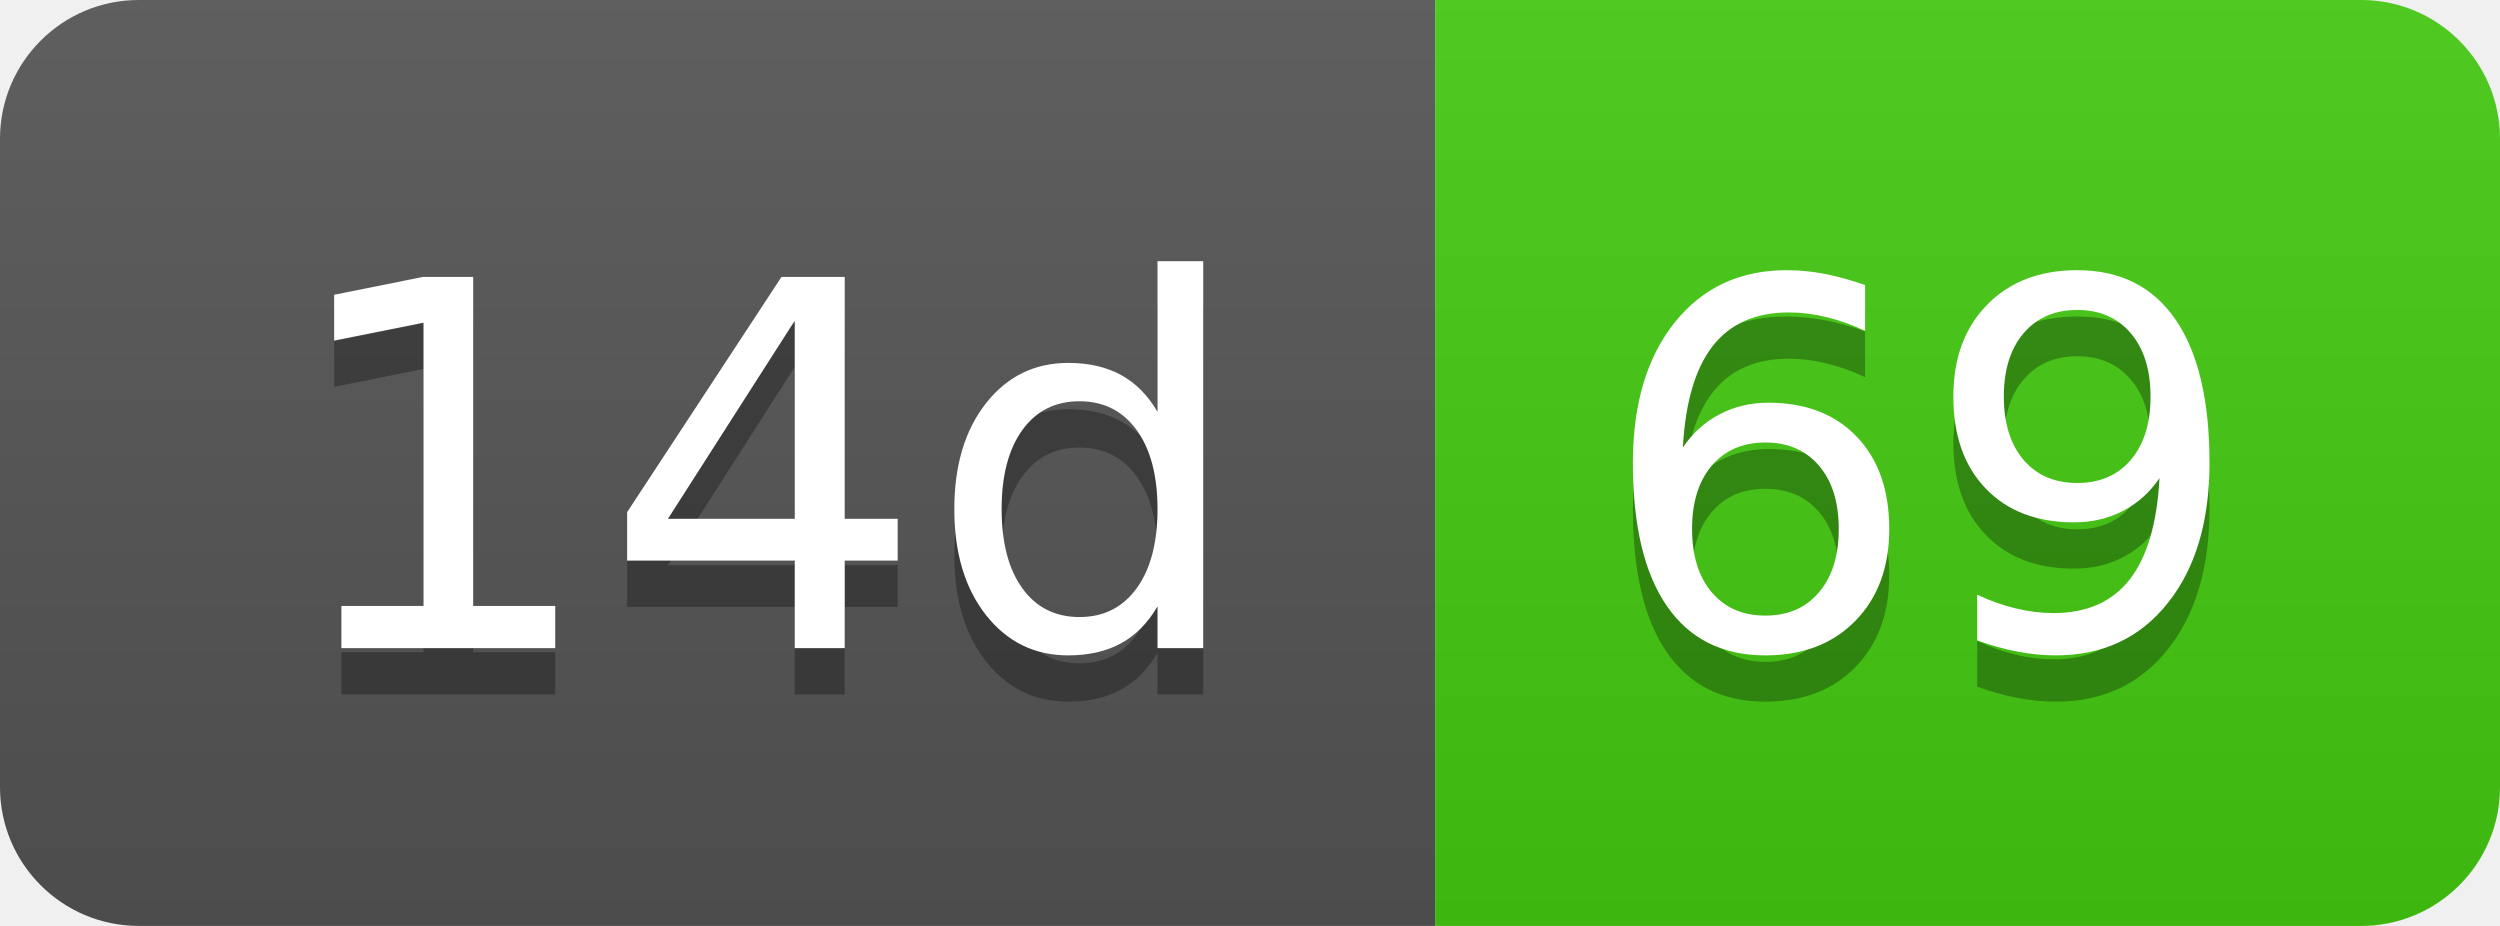
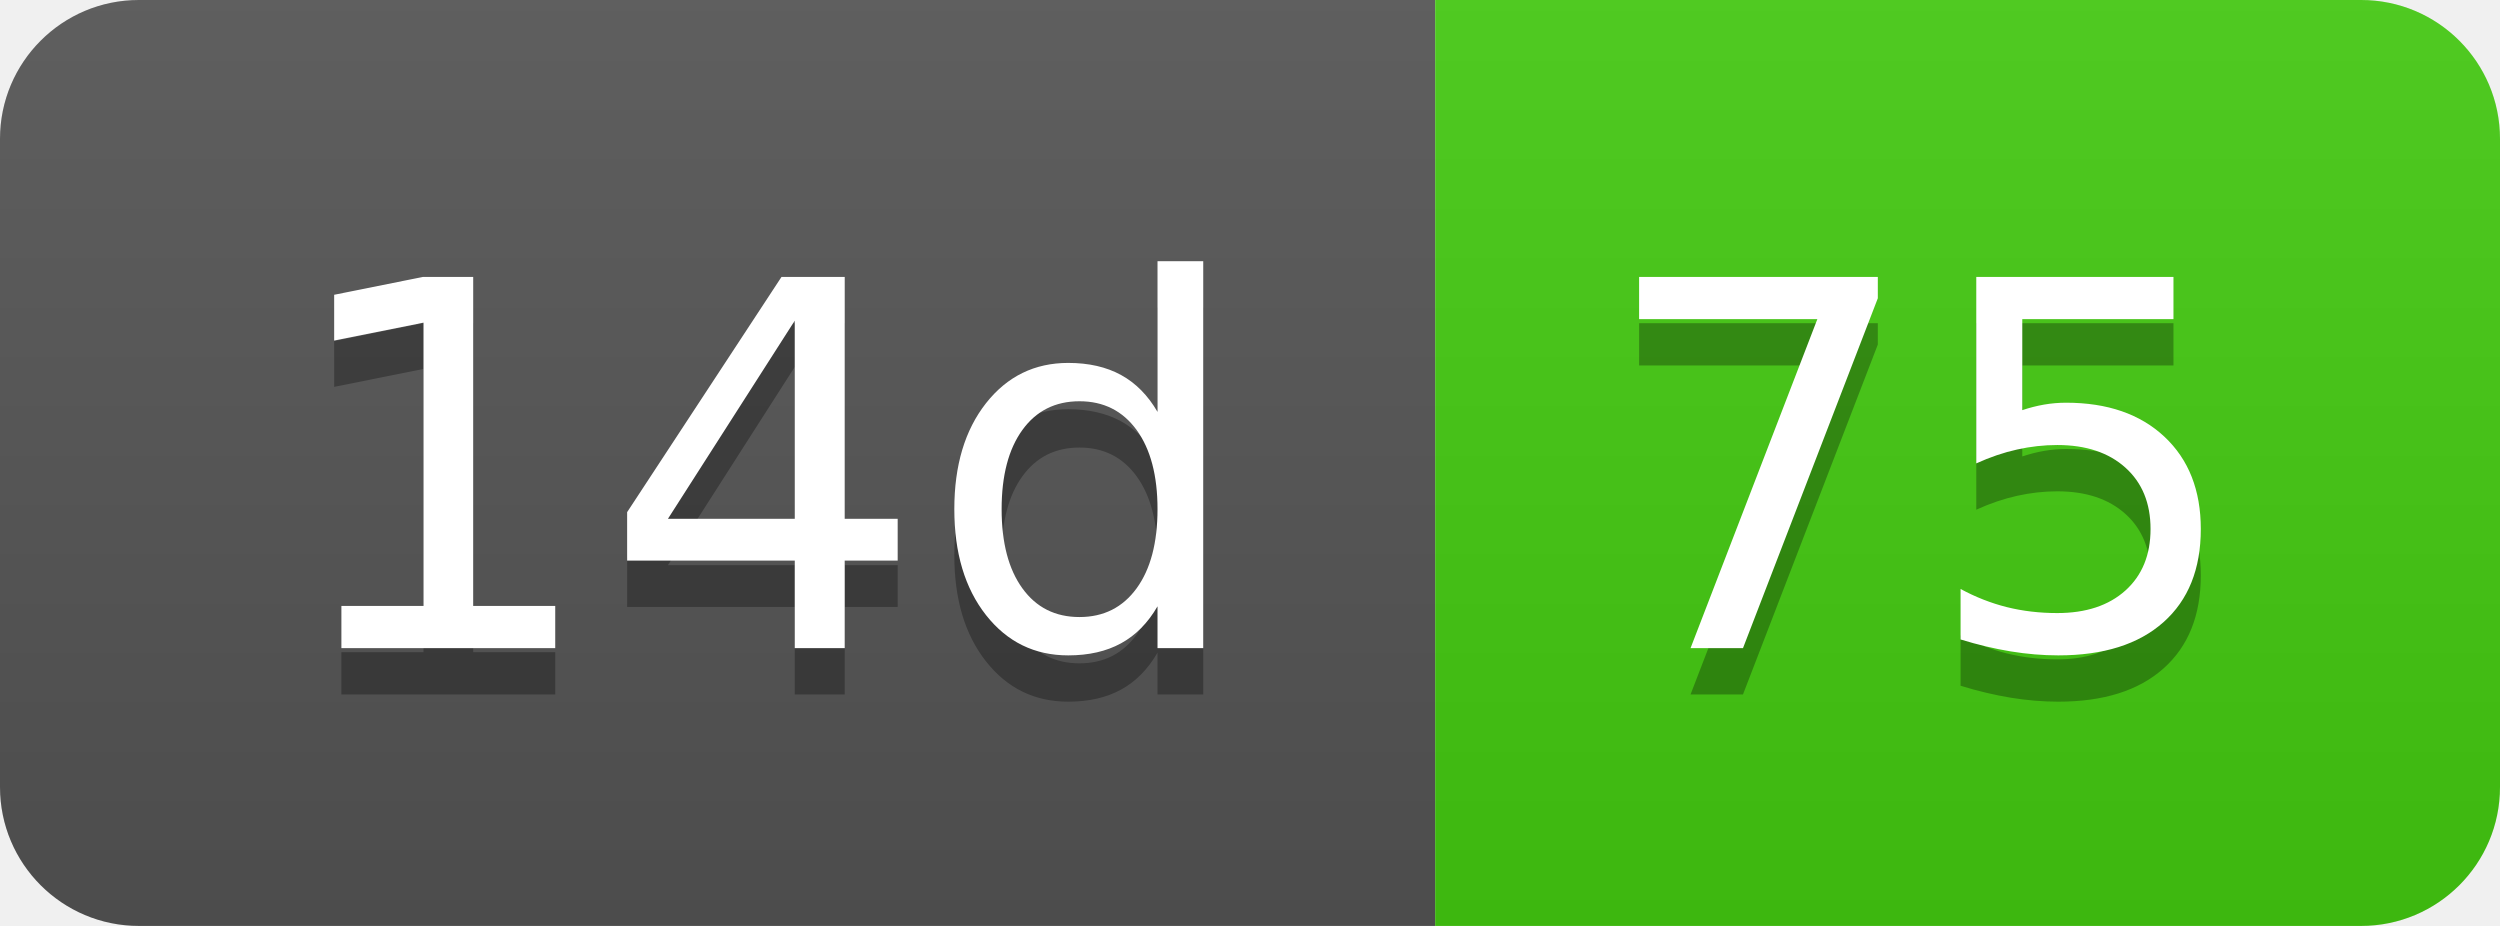
- <svg xmlns="http://www.w3.org/2000/svg" width="54" height="20" role="img" aria-label="14d: 69">
+ <svg xmlns="http://www.w3.org/2000/svg" width="54" height="20" role="img" aria-label="14d: 75">
  <linearGradient id="s" x2="0" y2="100%">
    <stop offset="0" stop-color="#bbb" stop-opacity=".1" />
    <stop offset="1" stop-opacity=".1" />
  </linearGradient>
  <clipPath id="r">
    <rect width="54" height="20" rx="3" fill="#fff" />
  </clipPath>
  <g clip-path="url(#r)">
    <rect width="31" height="20" fill="#555" />
    <rect x="31" width="23" height="20" fill="#4c1" />
    <rect width="54" height="20" fill="url(#s)" />
  </g>
  <g fill="#fff" text-anchor="middle" font-family="Verdana,Geneva,DejaVu Sans,sans-serif" text-rendering="geometricPrecision" font-size="110">
    <text aria-hidden="true" x="165" y="150" fill="#010101" fill-opacity=".3" transform="scale(.1)" textLength="210">14d</text>
    <text x="165" y="140" transform="scale(.1)" fill="#fff" textLength="210">14d</text>
-     <text aria-hidden="true" x="415" y="150" fill="#010101" fill-opacity=".3" transform="scale(.1)" textLength="130">69</text>
-     <text x="415" y="140" transform="scale(.1)" fill="#fff" textLength="130">69</text>
+     <text aria-hidden="true" x="415" y="150" fill="#010101" fill-opacity=".3" transform="scale(.1)" textLength="130">75</text>
+     <text x="415" y="140" transform="scale(.1)" fill="#fff" textLength="130">75</text>
  </g>
</svg>
